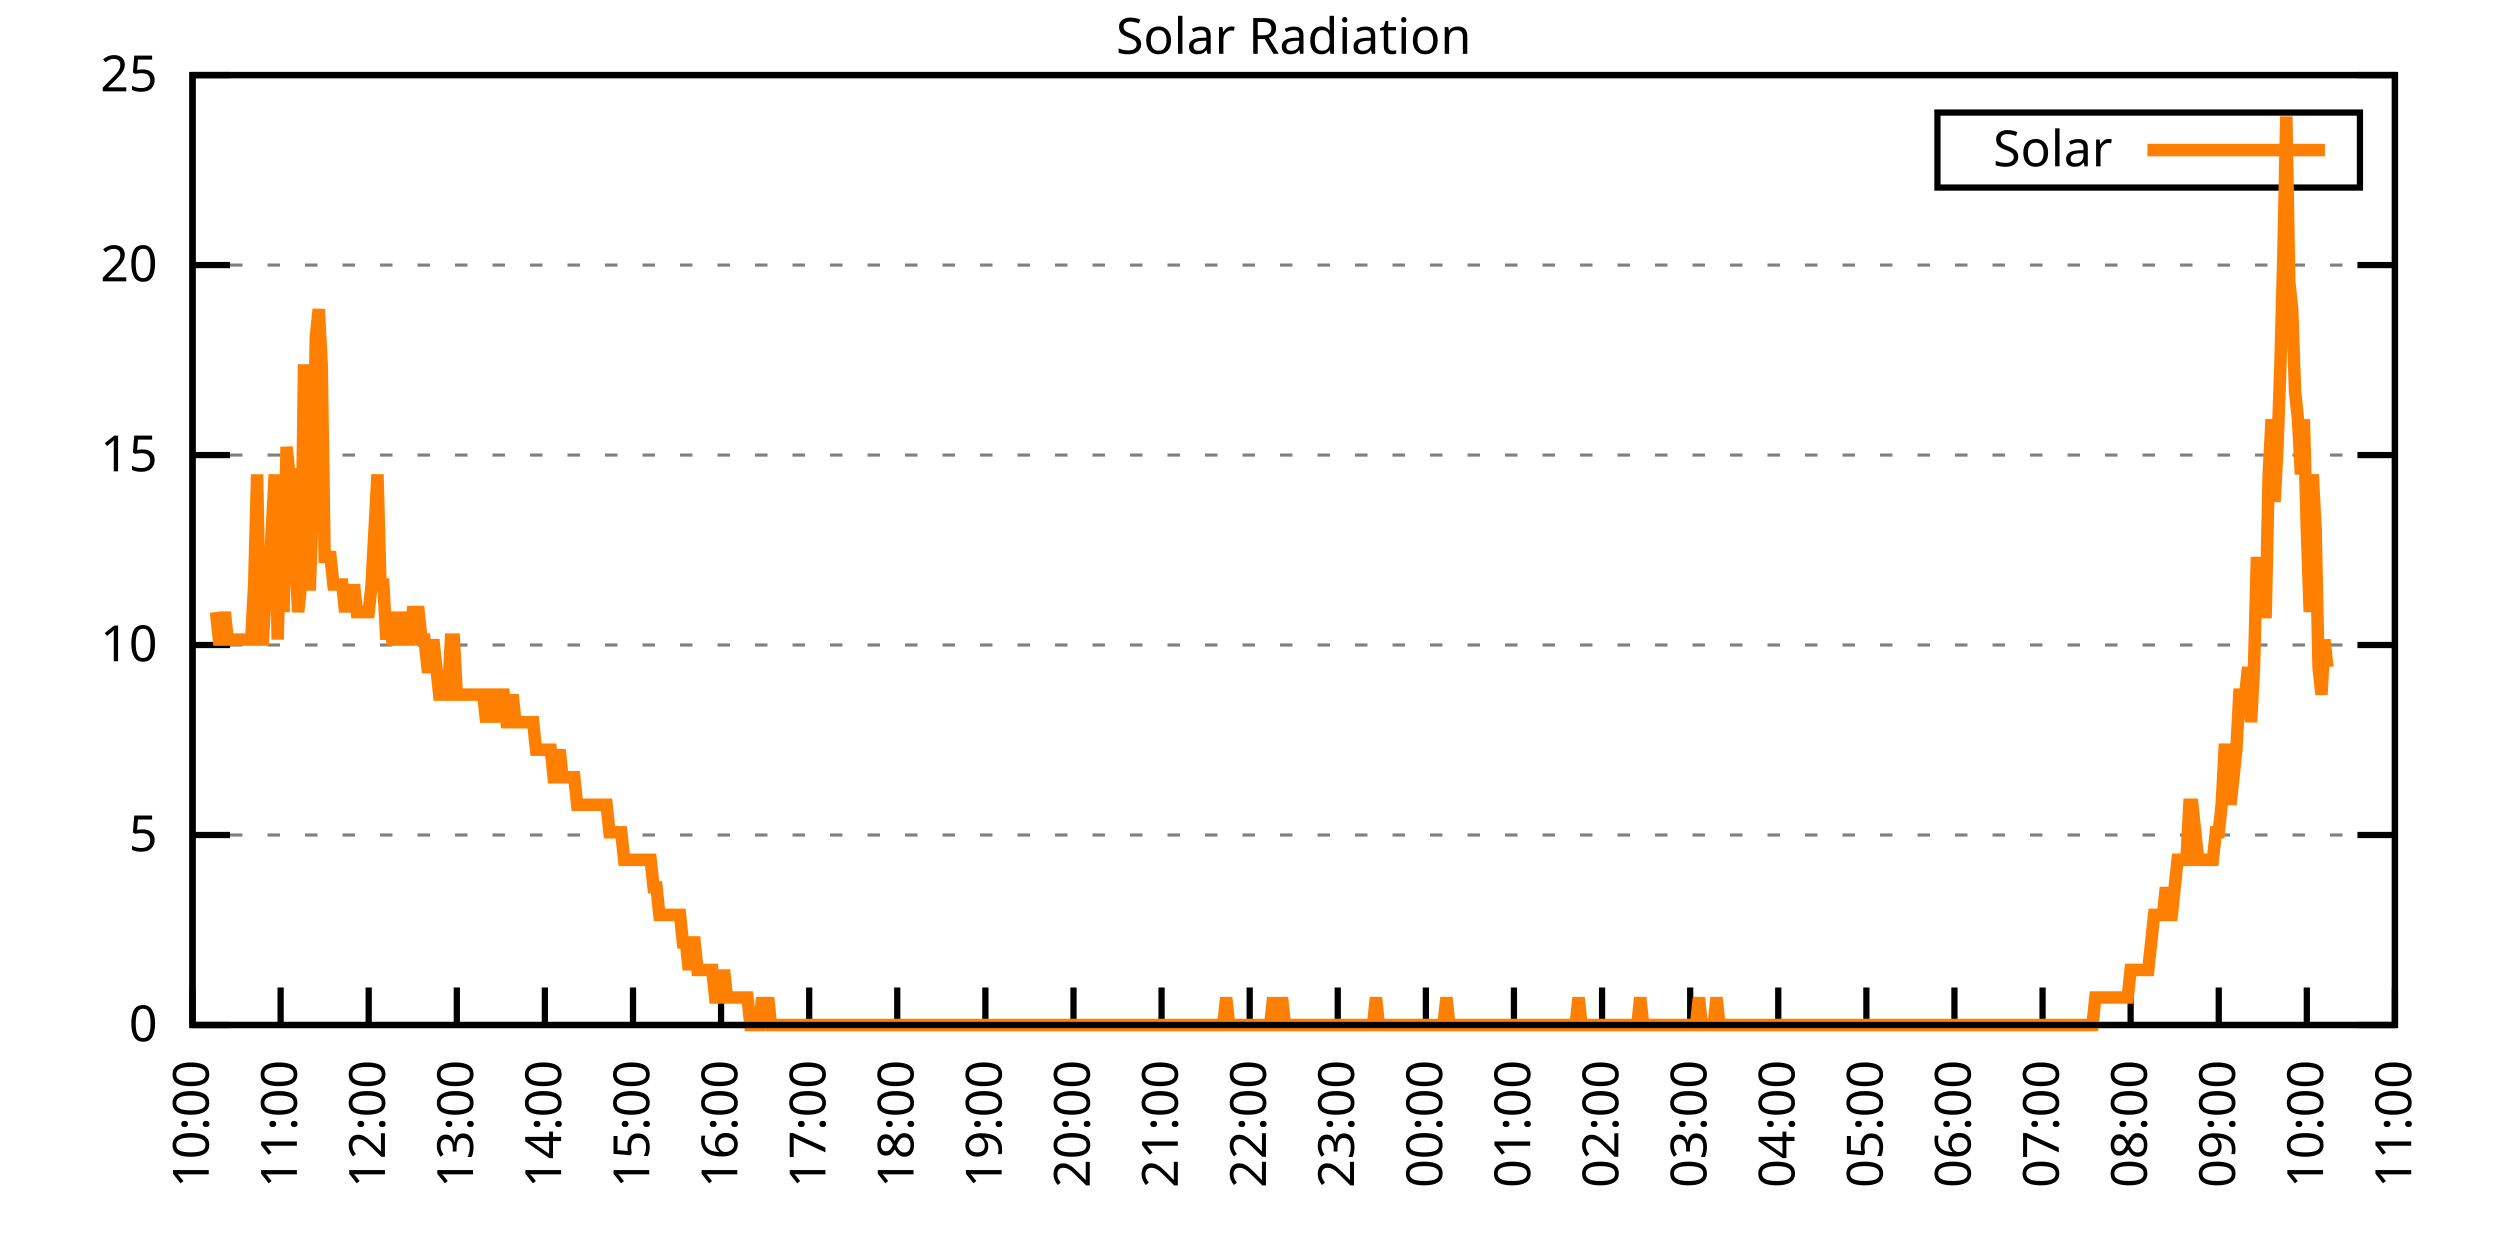
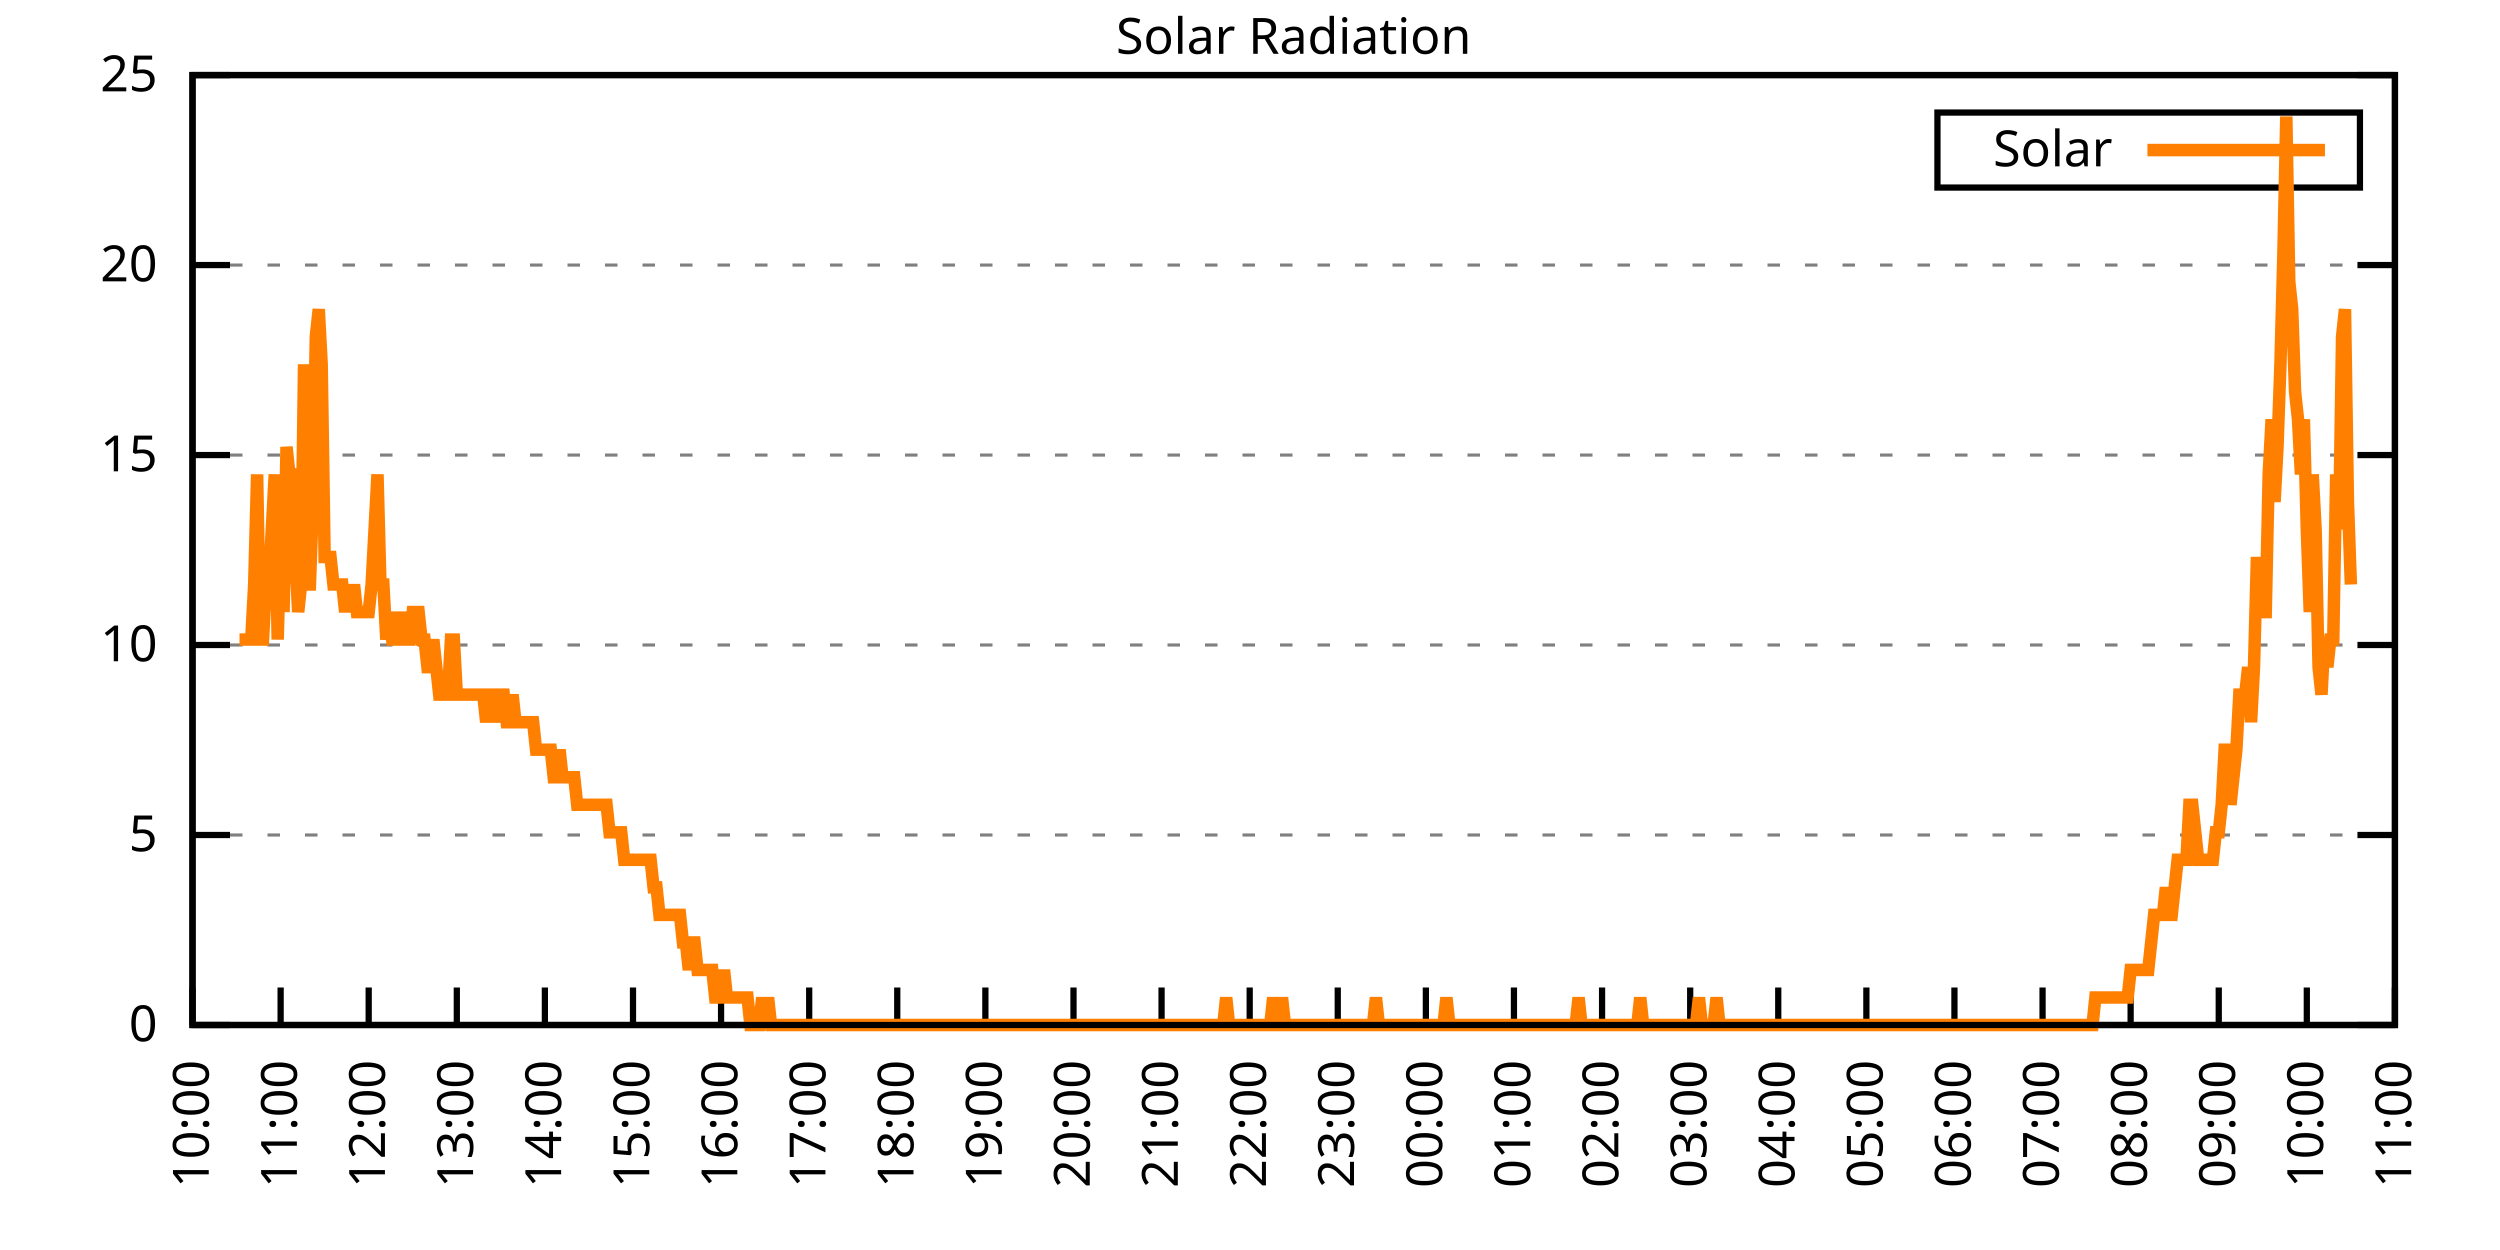
<svg xmlns="http://www.w3.org/2000/svg" xmlns:xlink="http://www.w3.org/1999/xlink" width="400" height="200" viewBox="0 0 400 200">
  <g id="gnuplot_canvas">
    <rect x="0" y="0" width="400" height="200" fill="none" />
    <defs>
      <circle id="gpDot" r="0.5" stroke-width="0.5" stroke="currentColor" />
      <path id="gpPt0" stroke-width="0.333" stroke="currentColor" d="M-1,0 h2 M0,-1 v2" />
      <path id="gpPt1" stroke-width="0.333" stroke="currentColor" d="M-1,-1 L1,1 M1,-1 L-1,1" />
      <path id="gpPt2" stroke-width="0.333" stroke="currentColor" d="M-1,0 L1,0 M0,-1 L0,1 M-1,-1 L1,1 M-1,1 L1,-1" />
      <rect id="gpPt3" stroke-width="0.333" stroke="currentColor" x="-1" y="-1" width="2" height="2" />
      <rect id="gpPt4" stroke-width="0.333" stroke="currentColor" fill="currentColor" x="-1" y="-1" width="2" height="2" />
      <circle id="gpPt5" stroke-width="0.333" stroke="currentColor" cx="0" cy="0" r="1" />
      <use xlink:href="#gpPt5" id="gpPt6" fill="currentColor" stroke="none" />
      <path id="gpPt7" stroke-width="0.333" stroke="currentColor" d="M0,-1.33 L-1.33,0.67 L1.33,0.67 z" />
      <use xlink:href="#gpPt7" id="gpPt8" fill="currentColor" stroke="none" />
      <use xlink:href="#gpPt7" id="gpPt9" stroke="currentColor" transform="rotate(180)" />
      <use xlink:href="#gpPt9" id="gpPt10" fill="currentColor" stroke="none" />
      <use xlink:href="#gpPt3" id="gpPt11" stroke="currentColor" transform="rotate(45)" />
      <use xlink:href="#gpPt11" id="gpPt12" fill="currentColor" stroke="none" />
      <path id="gpPt13" stroke-width="0.333" stroke="currentColor" d="M0,1.330 L1.265,0.411 L0.782,-1.067 L-0.782,-1.076 L-1.265,0.411 z" />
      <use xlink:href="#gpPt13" id="gpPt14" fill="currentColor" stroke="none" />
      <filter id="textbox" filterUnits="objectBoundingBox" x="0" y="0" height="1" width="1">
        <feFlood flood-color="white" flood-opacity="1" result="bgnd" />
        <feComposite in="SourceGraphic" in2="bgnd" operator="atop" />
      </filter>
      <filter id="greybox" filterUnits="objectBoundingBox" x="0" y="0" height="1" width="1">
        <feFlood flood-color="lightgrey" flood-opacity="1" result="grey" />
        <feComposite in="SourceGraphic" in2="grey" operator="atop" />
      </filter>
    </defs>
    <g fill="none" color="white" stroke="currentColor" stroke-width="1.00" stroke-linecap="butt" stroke-linejoin="miter">
</g>
    <g fill="none" color="black" stroke="currentColor" stroke-width="1.00" stroke-linecap="butt" stroke-linejoin="miter">
      <g stroke="none" shape-rendering="crispEdges">
        <polygon fill="rgb(255, 255, 255)" points="30.80,164.00 383.18,164.00 383.18,12.02 30.80,12.02 " />
      </g>
    </g>
    <g fill="none" color="black" stroke="currentColor" stroke-width="1.00" stroke-linecap="butt" stroke-linejoin="miter">
</g>
    <g fill="none" color="black" stroke="black" stroke-width="0.50" stroke-linecap="butt" stroke-linejoin="miter">
</g>
    <g fill="none" color="gray" stroke="currentColor" stroke-width="0.50" stroke-linecap="butt" stroke-linejoin="miter">
      <path stroke="gray" stroke-dasharray="2,4" class="gridline" d="M30.80,164.00 L383.19,164.00  " />
    </g>
    <g fill="none" color="gray" stroke="gray" stroke-width="1.00" stroke-linecap="butt" stroke-linejoin="miter">
</g>
    <g fill="none" color="black" stroke="currentColor" stroke-width="1.00" stroke-linecap="butt" stroke-linejoin="miter">
      <path stroke="black" d="M30.80,164.00 L36.80,164.00 M383.19,164.00 L377.19,164.00  " />
      <g transform="translate(25.20,166.60)" stroke="none" fill="black" font-family="Sans" font-size="8.00" text-anchor="end">
        <text>
          <tspan font-family="Sans"> 0</tspan>
        </text>
      </g>
    </g>
    <g fill="none" color="black" stroke="currentColor" stroke-width="1.00" stroke-linecap="butt" stroke-linejoin="miter">
</g>
    <g fill="none" color="black" stroke="black" stroke-width="0.50" stroke-linecap="butt" stroke-linejoin="miter">
</g>
    <g fill="none" color="gray" stroke="currentColor" stroke-width="0.50" stroke-linecap="butt" stroke-linejoin="miter">
      <path stroke="gray" stroke-dasharray="2,4" class="gridline" d="M30.80,133.60 L383.19,133.60  " />
    </g>
    <g fill="none" color="gray" stroke="gray" stroke-width="1.00" stroke-linecap="butt" stroke-linejoin="miter">
</g>
    <g fill="none" color="black" stroke="currentColor" stroke-width="1.00" stroke-linecap="butt" stroke-linejoin="miter">
      <path stroke="black" d="M30.80,133.60 L36.80,133.60 M383.19,133.60 L377.19,133.60  " />
      <g transform="translate(25.20,136.20)" stroke="none" fill="black" font-family="Sans" font-size="8.00" text-anchor="end">
        <text>
          <tspan font-family="Sans"> 5</tspan>
        </text>
      </g>
    </g>
    <g fill="none" color="black" stroke="currentColor" stroke-width="1.00" stroke-linecap="butt" stroke-linejoin="miter">
</g>
    <g fill="none" color="black" stroke="black" stroke-width="0.50" stroke-linecap="butt" stroke-linejoin="miter">
</g>
    <g fill="none" color="gray" stroke="currentColor" stroke-width="0.50" stroke-linecap="butt" stroke-linejoin="miter">
      <path stroke="gray" stroke-dasharray="2,4" class="gridline" d="M30.80,103.20 L383.19,103.20  " />
    </g>
    <g fill="none" color="gray" stroke="gray" stroke-width="1.00" stroke-linecap="butt" stroke-linejoin="miter">
</g>
    <g fill="none" color="black" stroke="currentColor" stroke-width="1.00" stroke-linecap="butt" stroke-linejoin="miter">
      <path stroke="black" d="M30.80,103.20 L36.80,103.20 M383.19,103.20 L377.19,103.20  " />
      <g transform="translate(25.20,105.80)" stroke="none" fill="black" font-family="Sans" font-size="8.00" text-anchor="end">
        <text>
          <tspan font-family="Sans"> 10</tspan>
        </text>
      </g>
    </g>
    <g fill="none" color="black" stroke="currentColor" stroke-width="1.00" stroke-linecap="butt" stroke-linejoin="miter">
</g>
    <g fill="none" color="black" stroke="black" stroke-width="0.50" stroke-linecap="butt" stroke-linejoin="miter">
</g>
    <g fill="none" color="gray" stroke="currentColor" stroke-width="0.50" stroke-linecap="butt" stroke-linejoin="miter">
      <path stroke="gray" stroke-dasharray="2,4" class="gridline" d="M30.80,72.81 L383.19,72.81  " />
    </g>
    <g fill="none" color="gray" stroke="gray" stroke-width="1.00" stroke-linecap="butt" stroke-linejoin="miter">
</g>
    <g fill="none" color="black" stroke="currentColor" stroke-width="1.00" stroke-linecap="butt" stroke-linejoin="miter">
      <path stroke="black" d="M30.80,72.81 L36.80,72.81 M383.19,72.81 L377.19,72.81  " />
      <g transform="translate(25.20,75.41)" stroke="none" fill="black" font-family="Sans" font-size="8.00" text-anchor="end">
        <text>
          <tspan font-family="Sans"> 15</tspan>
        </text>
      </g>
    </g>
    <g fill="none" color="black" stroke="currentColor" stroke-width="1.00" stroke-linecap="butt" stroke-linejoin="miter">
</g>
    <g fill="none" color="black" stroke="black" stroke-width="0.50" stroke-linecap="butt" stroke-linejoin="miter">
</g>
    <g fill="none" color="gray" stroke="currentColor" stroke-width="0.50" stroke-linecap="butt" stroke-linejoin="miter">
      <path stroke="gray" stroke-dasharray="2,4" class="gridline" d="M30.80,42.41 L383.19,42.41  " />
    </g>
    <g fill="none" color="gray" stroke="gray" stroke-width="1.00" stroke-linecap="butt" stroke-linejoin="miter">
</g>
    <g fill="none" color="black" stroke="currentColor" stroke-width="1.00" stroke-linecap="butt" stroke-linejoin="miter">
      <path stroke="black" d="M30.80,42.41 L36.80,42.41 M383.19,42.41 L377.19,42.41  " />
      <g transform="translate(25.20,45.01)" stroke="none" fill="black" font-family="Sans" font-size="8.00" text-anchor="end">
        <text>
          <tspan font-family="Sans"> 20</tspan>
        </text>
      </g>
    </g>
    <g fill="none" color="black" stroke="currentColor" stroke-width="1.00" stroke-linecap="butt" stroke-linejoin="miter">
</g>
    <g fill="none" color="black" stroke="black" stroke-width="0.50" stroke-linecap="butt" stroke-linejoin="miter">
</g>
    <g fill="none" color="gray" stroke="currentColor" stroke-width="0.50" stroke-linecap="butt" stroke-linejoin="miter">
      <path stroke="gray" stroke-dasharray="2,4" class="gridline" d="M30.80,12.01 L383.19,12.01  " />
    </g>
    <g fill="none" color="gray" stroke="gray" stroke-width="1.00" stroke-linecap="butt" stroke-linejoin="miter">
</g>
    <g fill="none" color="black" stroke="currentColor" stroke-width="1.00" stroke-linecap="butt" stroke-linejoin="miter">
      <path stroke="black" d="M30.80,12.01 L36.80,12.01 M383.19,12.01 L377.19,12.01  " />
      <g transform="translate(25.20,14.61)" stroke="none" fill="black" font-family="Sans" font-size="8.00" text-anchor="end">
        <text>
          <tspan font-family="Sans"> 25</tspan>
        </text>
      </g>
    </g>
    <g fill="none" color="black" stroke="currentColor" stroke-width="1.00" stroke-linecap="butt" stroke-linejoin="miter">
      <path stroke="black" d="M30.80,164.00 L30.80,158.00  " />
      <g transform="translate(33.40,169.60) rotate(270.00)" stroke="none" fill="black" font-family="Sans" font-size="8.00" text-anchor="end">
        <text>
          <tspan font-family="Sans">10:00</tspan>
        </text>
      </g>
    </g>
    <g fill="none" color="black" stroke="currentColor" stroke-width="1.00" stroke-linecap="butt" stroke-linejoin="miter">
      <path stroke="black" d="M44.90,164.00 L44.90,158.00  " />
      <g transform="translate(47.50,169.60) rotate(270.00)" stroke="none" fill="black" font-family="Sans" font-size="8.00" text-anchor="end">
        <text>
          <tspan font-family="Sans">11:00</tspan>
        </text>
      </g>
    </g>
    <g fill="none" color="black" stroke="currentColor" stroke-width="1.00" stroke-linecap="butt" stroke-linejoin="miter">
      <path stroke="black" d="M58.99,164.00 L58.99,158.00  " />
      <g transform="translate(61.59,169.60) rotate(270.00)" stroke="none" fill="black" font-family="Sans" font-size="8.00" text-anchor="end">
        <text>
          <tspan font-family="Sans">12:00</tspan>
        </text>
      </g>
    </g>
    <g fill="none" color="black" stroke="currentColor" stroke-width="1.00" stroke-linecap="butt" stroke-linejoin="miter">
      <path stroke="black" d="M73.09,164.00 L73.09,158.00  " />
      <g transform="translate(75.69,169.60) rotate(270.00)" stroke="none" fill="black" font-family="Sans" font-size="8.00" text-anchor="end">
        <text>
          <tspan font-family="Sans">13:00</tspan>
        </text>
      </g>
    </g>
    <g fill="none" color="black" stroke="currentColor" stroke-width="1.00" stroke-linecap="butt" stroke-linejoin="miter">
      <path stroke="black" d="M87.18,164.00 L87.18,158.00  " />
      <g transform="translate(89.78,169.60) rotate(270.00)" stroke="none" fill="black" font-family="Sans" font-size="8.00" text-anchor="end">
        <text>
          <tspan font-family="Sans">14:00</tspan>
        </text>
      </g>
    </g>
    <g fill="none" color="black" stroke="currentColor" stroke-width="1.00" stroke-linecap="butt" stroke-linejoin="miter">
      <path stroke="black" d="M101.28,164.00 L101.28,158.00  " />
      <g transform="translate(103.88,169.60) rotate(270.00)" stroke="none" fill="black" font-family="Sans" font-size="8.00" text-anchor="end">
        <text>
          <tspan font-family="Sans">15:00</tspan>
        </text>
      </g>
    </g>
    <g fill="none" color="black" stroke="currentColor" stroke-width="1.00" stroke-linecap="butt" stroke-linejoin="miter">
      <path stroke="black" d="M115.37,164.00 L115.37,158.00  " />
      <g transform="translate(117.97,169.60) rotate(270.00)" stroke="none" fill="black" font-family="Sans" font-size="8.00" text-anchor="end">
        <text>
          <tspan font-family="Sans">16:00</tspan>
        </text>
      </g>
    </g>
    <g fill="none" color="black" stroke="currentColor" stroke-width="1.00" stroke-linecap="butt" stroke-linejoin="miter">
      <path stroke="black" d="M129.47,164.00 L129.47,158.00  " />
      <g transform="translate(132.07,169.60) rotate(270.00)" stroke="none" fill="black" font-family="Sans" font-size="8.00" text-anchor="end">
        <text>
          <tspan font-family="Sans">17:00</tspan>
        </text>
      </g>
    </g>
    <g fill="none" color="black" stroke="currentColor" stroke-width="1.00" stroke-linecap="butt" stroke-linejoin="miter">
      <path stroke="black" d="M143.56,164.00 L143.56,158.00  " />
      <g transform="translate(146.16,169.60) rotate(270.00)" stroke="none" fill="black" font-family="Sans" font-size="8.00" text-anchor="end">
        <text>
          <tspan font-family="Sans">18:00</tspan>
        </text>
      </g>
    </g>
    <g fill="none" color="black" stroke="currentColor" stroke-width="1.00" stroke-linecap="butt" stroke-linejoin="miter">
      <path stroke="black" d="M157.66,164.00 L157.66,158.00  " />
      <g transform="translate(160.26,169.60) rotate(270.00)" stroke="none" fill="black" font-family="Sans" font-size="8.00" text-anchor="end">
        <text>
          <tspan font-family="Sans">19:00</tspan>
        </text>
      </g>
    </g>
    <g fill="none" color="black" stroke="currentColor" stroke-width="1.00" stroke-linecap="butt" stroke-linejoin="miter">
      <path stroke="black" d="M171.76,164.00 L171.76,158.00  " />
      <g transform="translate(174.36,169.60) rotate(270.00)" stroke="none" fill="black" font-family="Sans" font-size="8.00" text-anchor="end">
        <text>
          <tspan font-family="Sans">20:00</tspan>
        </text>
      </g>
    </g>
    <g fill="none" color="black" stroke="currentColor" stroke-width="1.00" stroke-linecap="butt" stroke-linejoin="miter">
      <path stroke="black" d="M185.85,164.00 L185.85,158.00  " />
      <g transform="translate(188.45,169.60) rotate(270.00)" stroke="none" fill="black" font-family="Sans" font-size="8.00" text-anchor="end">
        <text>
          <tspan font-family="Sans">21:00</tspan>
        </text>
      </g>
    </g>
    <g fill="none" color="black" stroke="currentColor" stroke-width="1.00" stroke-linecap="butt" stroke-linejoin="miter">
      <path stroke="black" d="M199.95,164.00 L199.95,158.00  " />
      <g transform="translate(202.55,169.60) rotate(270.00)" stroke="none" fill="black" font-family="Sans" font-size="8.00" text-anchor="end">
        <text>
          <tspan font-family="Sans">22:00</tspan>
        </text>
      </g>
    </g>
    <g fill="none" color="black" stroke="currentColor" stroke-width="1.00" stroke-linecap="butt" stroke-linejoin="miter">
      <path stroke="black" d="M214.04,164.00 L214.04,158.00  " />
      <g transform="translate(216.64,169.60) rotate(270.00)" stroke="none" fill="black" font-family="Sans" font-size="8.00" text-anchor="end">
        <text>
          <tspan font-family="Sans">23:00</tspan>
        </text>
      </g>
    </g>
    <g fill="none" color="black" stroke="currentColor" stroke-width="1.00" stroke-linecap="butt" stroke-linejoin="miter">
      <path stroke="black" d="M228.14,164.00 L228.14,158.00  " />
      <g transform="translate(230.74,169.60) rotate(270.00)" stroke="none" fill="black" font-family="Sans" font-size="8.00" text-anchor="end">
        <text>
          <tspan font-family="Sans">00:00</tspan>
        </text>
      </g>
    </g>
    <g fill="none" color="black" stroke="currentColor" stroke-width="1.00" stroke-linecap="butt" stroke-linejoin="miter">
      <path stroke="black" d="M242.23,164.00 L242.23,158.00  " />
      <g transform="translate(244.83,169.60) rotate(270.00)" stroke="none" fill="black" font-family="Sans" font-size="8.00" text-anchor="end">
        <text>
          <tspan font-family="Sans">01:00</tspan>
        </text>
      </g>
    </g>
    <g fill="none" color="black" stroke="currentColor" stroke-width="1.00" stroke-linecap="butt" stroke-linejoin="miter">
      <path stroke="black" d="M256.33,164.00 L256.33,158.00  " />
      <g transform="translate(258.93,169.60) rotate(270.00)" stroke="none" fill="black" font-family="Sans" font-size="8.00" text-anchor="end">
        <text>
          <tspan font-family="Sans">02:00</tspan>
        </text>
      </g>
    </g>
    <g fill="none" color="black" stroke="currentColor" stroke-width="1.00" stroke-linecap="butt" stroke-linejoin="miter">
      <path stroke="black" d="M270.43,164.00 L270.43,158.00  " />
      <g transform="translate(273.03,169.60) rotate(270.00)" stroke="none" fill="black" font-family="Sans" font-size="8.00" text-anchor="end">
        <text>
          <tspan font-family="Sans">03:00</tspan>
        </text>
      </g>
    </g>
    <g fill="none" color="black" stroke="currentColor" stroke-width="1.00" stroke-linecap="butt" stroke-linejoin="miter">
      <path stroke="black" d="M284.52,164.00 L284.52,158.00  " />
      <g transform="translate(287.12,169.60) rotate(270.00)" stroke="none" fill="black" font-family="Sans" font-size="8.00" text-anchor="end">
        <text>
          <tspan font-family="Sans">04:00</tspan>
        </text>
      </g>
    </g>
    <g fill="none" color="black" stroke="currentColor" stroke-width="1.00" stroke-linecap="butt" stroke-linejoin="miter">
      <path stroke="black" d="M298.62,164.00 L298.62,158.00  " />
      <g transform="translate(301.22,169.60) rotate(270.00)" stroke="none" fill="black" font-family="Sans" font-size="8.00" text-anchor="end">
        <text>
          <tspan font-family="Sans">05:00</tspan>
        </text>
      </g>
    </g>
    <g fill="none" color="black" stroke="currentColor" stroke-width="1.00" stroke-linecap="butt" stroke-linejoin="miter">
      <path stroke="black" d="M312.71,164.00 L312.71,158.00  " />
      <g transform="translate(315.31,169.60) rotate(270.00)" stroke="none" fill="black" font-family="Sans" font-size="8.00" text-anchor="end">
        <text>
          <tspan font-family="Sans">06:00</tspan>
        </text>
      </g>
    </g>
    <g fill="none" color="black" stroke="currentColor" stroke-width="1.00" stroke-linecap="butt" stroke-linejoin="miter">
      <path stroke="black" d="M326.81,164.00 L326.81,158.00  " />
      <g transform="translate(329.41,169.60) rotate(270.00)" stroke="none" fill="black" font-family="Sans" font-size="8.00" text-anchor="end">
        <text>
          <tspan font-family="Sans">07:00</tspan>
        </text>
      </g>
    </g>
    <g fill="none" color="black" stroke="currentColor" stroke-width="1.00" stroke-linecap="butt" stroke-linejoin="miter">
      <path stroke="black" d="M340.90,164.00 L340.90,158.00  " />
      <g transform="translate(343.50,169.60) rotate(270.00)" stroke="none" fill="black" font-family="Sans" font-size="8.00" text-anchor="end">
        <text>
          <tspan font-family="Sans">08:00</tspan>
        </text>
      </g>
    </g>
    <g fill="none" color="black" stroke="currentColor" stroke-width="1.00" stroke-linecap="butt" stroke-linejoin="miter">
      <path stroke="black" d="M355.00,164.00 L355.00,158.00  " />
      <g transform="translate(357.60,169.60) rotate(270.00)" stroke="none" fill="black" font-family="Sans" font-size="8.00" text-anchor="end">
        <text>
          <tspan font-family="Sans">09:00</tspan>
        </text>
      </g>
    </g>
    <g fill="none" color="black" stroke="currentColor" stroke-width="1.00" stroke-linecap="butt" stroke-linejoin="miter">
      <path stroke="black" d="M369.09,164.00 L369.09,158.00  " />
      <g transform="translate(371.69,169.60) rotate(270.00)" stroke="none" fill="black" font-family="Sans" font-size="8.00" text-anchor="end">
        <text>
          <tspan font-family="Sans">10:00</tspan>
        </text>
      </g>
    </g>
    <g fill="none" color="black" stroke="currentColor" stroke-width="1.00" stroke-linecap="butt" stroke-linejoin="miter">
      <path stroke="black" d="M383.19,164.00 L383.19,158.00  " />
      <g transform="translate(385.79,169.60) rotate(270.00)" stroke="none" fill="black" font-family="Sans" font-size="8.00" text-anchor="end">
        <text>
          <tspan font-family="Sans">11:00</tspan>
        </text>
      </g>
    </g>
    <g fill="none" color="black" stroke="currentColor" stroke-width="1.00" stroke-linecap="butt" stroke-linejoin="miter">
</g>
    <g fill="none" color="black" stroke="currentColor" stroke-width="1.00" stroke-linecap="butt" stroke-linejoin="miter">
      <path stroke="black" d="M30.80,12.01 L30.80,164.00 L383.19,164.00 L383.19,12.01 L30.80,12.01 Z  " />
    </g>
    <g fill="none" color="black" stroke="currentColor" stroke-width="1.00" stroke-linecap="butt" stroke-linejoin="miter">
</g>
    <g fill="none" color="black" stroke="currentColor" stroke-width="1.00" stroke-linecap="butt" stroke-linejoin="miter">
      <path stroke="black" d="M309.99,30.01 L309.99,18.01 L377.59,18.01 L377.59,30.01 L309.99,30.01 Z  " />
    </g>
    <g id="Solar_Radiation_plot_1">
      <g fill="none" color="white" stroke="black" stroke-width="2.00" stroke-linecap="butt" stroke-linejoin="miter">
</g>
      <g fill="none" color="black" stroke="currentColor" stroke-width="2.00" stroke-linecap="butt" stroke-linejoin="miter">
        <g transform="translate(337.99,26.61)" stroke="none" fill="black" font-family="Sans" font-size="8.00" text-anchor="end">
          <text>
            <tspan font-family="Sans">Solar</tspan>
          </text>
        </g>
      </g>
      <g fill="none" color="black" stroke="currentColor" stroke-width="2.00" stroke-linecap="butt" stroke-linejoin="miter">
-         <path stroke="rgb(255, 127,   0)" d="M343.59,24.01 L371.99,24.01 M34.56,97.93 L35.03,102.33 L35.50,102.33 L35.97,97.93 L36.44,102.33 L36.91,102.33   L37.38,102.33 L37.85,102.33 L38.32,102.33 L38.79,102.33 L39.26,102.33 L39.73,102.33 L40.20,102.33 L40.67,93.52   L41.14,75.90 L41.61,102.33 L42.08,102.33 L42.55,93.52 L43.02,93.52 L43.49,84.71 L43.96,75.90 L44.43,102.33   L44.90,84.71 L45.37,97.93 L45.84,71.50 L46.31,75.90 L46.78,75.90 L47.24,89.12 L47.71,97.93 L48.18,93.52   L48.65,58.28 L49.12,93.52 L49.59,93.52 L50.06,80.31 L50.53,53.88 L51.00,49.47 L51.47,58.28 L51.94,89.12   L52.41,89.12 L52.88,89.12 L53.35,93.52 L53.82,93.52 L54.29,93.52 L54.76,93.52 L55.23,97.93 L55.70,93.52   L56.17,97.93 L56.64,93.52 L57.11,97.93 L57.58,97.93 L58.05,97.93 L58.52,97.93 L58.99,97.93 L59.46,93.52   L59.93,84.71 L60.40,75.90 L60.87,93.52 L61.34,93.52 L61.81,102.33 L62.28,97.93 L62.75,102.33 L63.22,102.33   L63.69,102.33 L64.16,97.93 L64.63,102.33 L65.10,102.33 L65.57,102.33 L66.04,97.93 L66.51,97.93 L66.98,97.93   L67.45,102.33 L67.92,102.33 L68.39,106.74 L68.86,106.74 L69.33,102.33 L69.80,106.74 L70.27,111.14 L70.74,111.14   L71.21,111.14 L71.68,111.14 L72.15,102.33 L72.62,102.33 L73.09,111.14 L73.56,111.14 L74.03,111.14 L74.50,111.14   L74.97,111.14 L75.44,111.14 L75.91,111.14 L76.38,111.14 L76.85,111.14 L77.32,111.14 L77.79,115.55 L78.26,111.14   L78.73,111.14 L79.19,115.55 L79.66,111.14 L80.13,111.14 L80.60,111.14 L81.07,115.55 L81.54,115.55 L82.01,111.14   L82.48,115.55 L82.95,115.55 L83.42,115.55 L83.89,115.55 L84.36,115.55 L84.83,115.55 L85.30,115.55 L85.77,119.95   L86.24,119.95 L86.71,119.95 L87.18,119.95 L87.65,119.95 L88.12,119.95 L88.59,124.36 L89.06,124.36 L89.53,119.95   L90.00,124.36 L90.47,124.36 L90.94,124.36 L91.41,124.36 L91.88,124.36 L92.35,128.76 L92.82,128.76 L93.29,128.76   L93.76,128.76 L94.23,128.76 L94.70,128.76 L95.17,128.76 L95.64,128.76 L96.11,128.76 L96.58,128.76 L97.05,128.76   L97.52,133.17 L97.99,133.17 L98.46,133.17 L98.93,133.17 L99.40,133.17 L99.87,137.57 L100.34,137.57 L100.81,137.57   L101.28,137.57 L101.75,137.57 L102.22,137.57 L102.69,137.57 L103.16,137.57 L103.63,137.57 L104.10,137.57 L104.57,141.98   L105.04,141.98 L105.51,146.38 L105.98,146.38 L106.45,146.38 L106.92,146.38 L107.39,146.38 L107.86,146.38 L108.33,146.38   L108.80,146.38 L109.27,150.79 L109.74,150.79 L110.21,155.19 L110.68,150.79 L111.14,150.79 L111.61,155.19 L112.08,155.19   L112.55,155.19 L113.02,155.19 L113.49,155.19 L113.96,155.19 L114.43,159.60 L114.90,159.60 L115.37,159.60 L115.84,155.19   L116.31,159.60 L116.78,159.60 L117.25,159.60 L117.72,159.60 L118.19,159.60 L118.66,159.60 L119.13,159.60 L119.60,159.60   L120.07,164.00 L120.54,164.00 L121.01,164.00 L121.48,164.00 L121.95,159.60 L122.42,164.00 L122.89,159.60 L123.36,164.00   L123.83,164.00 L124.30,164.00 L124.77,164.00 L125.24,164.00 L125.71,164.00 L126.18,164.00 L126.65,164.00 L127.12,164.00   L127.59,164.00 L128.06,164.00 L128.53,164.00 L129.00,164.00 L129.47,164.00 L129.94,164.00 L130.41,164.00 L130.88,164.00   L131.35,164.00 L131.82,164.00 L132.29,164.00 L132.76,164.00 L133.23,164.00 L133.70,164.00 L134.17,164.00 L134.64,164.00   L135.11,164.00 L135.58,164.00 L136.05,164.00 L136.52,164.00 L136.99,164.00 L137.46,164.00 L137.93,164.00 L138.40,164.00   L138.87,164.00 L139.34,164.00 L139.81,164.00 L140.28,164.00 L140.75,164.00 L141.22,164.00 L141.69,164.00 L142.16,164.00   L142.63,164.00 L143.09,164.00 L143.56,164.00 L144.03,164.00 L144.50,164.00 L144.97,164.00 L145.44,164.00 L145.91,164.00   L146.38,164.00 L146.85,164.00 L147.32,164.00 L147.79,164.00 L148.26,164.00 L148.73,164.00 L149.20,164.00 L149.67,164.00   L150.14,164.00 L150.61,164.00 L151.08,164.00 L151.55,164.00 L152.02,164.00 L152.49,164.00 L152.96,164.00 L153.43,164.00   L153.90,164.00 L154.37,164.00 L154.84,164.00 L155.31,164.00 L155.78,164.00 L156.25,164.00 L156.72,164.00 L157.19,164.00   L157.66,164.00 L158.13,164.00 L158.60,164.00 L159.07,164.00 L159.54,164.00 L160.01,164.00 L160.48,164.00 L160.95,164.00   L161.42,164.00 L161.89,164.00 L162.36,164.00 L162.83,164.00 L163.30,164.00 L163.77,164.00 L164.24,164.00 L164.71,164.00   L165.18,164.00 L165.65,164.00 L166.12,164.00 L166.59,164.00 L167.06,164.00 L167.53,164.00 L168.00,164.00 L168.47,164.00   L168.94,164.00 L169.41,164.00 L169.88,164.00 L170.35,164.00 L170.82,164.00 L171.29,164.00 L171.76,164.00 L172.23,164.00   L172.70,164.00 L173.17,164.00 L173.64,164.00 L174.11,164.00 L174.58,164.00 L175.04,164.00 L175.51,164.00 L175.98,164.00   L176.45,164.00 L176.92,164.00 L177.39,164.00 L177.86,164.00 L178.33,164.00 L178.80,164.00 L179.27,164.00 L179.74,164.00   L180.21,164.00 L180.68,164.00 L181.15,164.00 L181.62,164.00 L182.09,164.00 L182.56,164.00 L183.03,164.00 L183.50,164.00   L183.97,164.00 L184.44,164.00 L184.91,164.00 L185.38,164.00 L185.85,164.00 L186.32,164.00 L186.79,164.00 L187.26,164.00   L187.73,164.00 L188.20,164.00 L188.67,164.00 L189.14,164.00 L189.61,164.00 L190.08,164.00 L190.55,164.00 L191.02,164.00   L191.49,164.00 L191.96,164.00 L192.43,164.00 L192.90,164.00 L193.37,164.00 L193.84,164.00 L194.31,164.00 L194.78,164.00   L195.25,164.00 L195.72,164.00 L196.19,159.60 L196.66,164.00 L197.13,164.00 L197.60,164.00 L198.07,164.00 L198.54,164.00   L199.01,164.00 L199.48,164.00 L199.95,164.00 L200.42,164.00 L200.89,164.00 L201.36,164.00 L201.83,164.00 L202.30,164.00   L202.77,164.00 L203.24,164.00 L203.71,159.60 L204.18,164.00 L204.65,164.00 L205.12,159.60 L205.59,164.00 L206.06,164.00   L206.53,164.00 L207.00,164.00 L207.46,164.00 L207.93,164.00 L208.40,164.00 L208.87,164.00 L209.34,164.00 L209.81,164.00   L210.28,164.00 L210.75,164.00 L211.22,164.00 L211.69,164.00 L212.16,164.00 L212.63,164.00 L213.10,164.00 L213.57,164.00   L214.04,164.00 L214.51,164.00 L214.98,164.00 L215.45,164.00 L215.92,164.00 L216.39,164.00 L216.86,164.00 L217.33,164.00   L217.80,164.00 L218.27,164.00 L218.74,164.00 L219.21,164.00 L219.68,164.00 L220.15,159.60 L220.62,164.00 L221.09,164.00   L221.56,164.00 L222.03,164.00 L222.50,164.00 L222.97,164.00 L223.44,164.00 L223.91,164.00 L224.38,164.00 L224.85,164.00   L225.32,164.00 L225.79,164.00 L226.26,164.00 L226.73,164.00 L227.20,164.00 L227.67,164.00 L228.14,164.00 L228.61,164.00   L229.08,164.00 L229.55,164.00 L230.02,164.00 L230.49,164.00 L230.96,164.00 L231.43,159.60 L231.90,164.00 L232.37,164.00   L232.84,164.00 L233.31,164.00 L233.78,164.00 L234.25,164.00 L234.72,164.00 L235.19,164.00 L235.66,164.00 L236.13,164.00   L236.60,164.00 L237.07,164.00 L237.54,164.00 L238.01,164.00 L238.48,164.00 L238.95,164.00 L239.41,164.00 L239.88,164.00   L240.35,164.00 L240.82,164.00 L241.29,164.00 L241.76,164.00 L242.23,164.00 L242.70,164.00 L243.17,164.00 L243.64,164.00   L244.11,164.00 L244.58,164.00 L245.05,164.00 L245.52,164.00 L245.99,164.00 L246.46,164.00 L246.93,164.00 L247.40,164.00   L247.87,164.00 L248.34,164.00 L248.81,164.00 L249.28,164.00 L249.75,164.00 L250.22,164.00 L250.69,164.00 L251.16,164.00   L251.63,164.00 L252.10,164.00 L252.57,159.60 L253.04,164.00 L253.51,164.00 L253.98,164.00 L254.45,164.00 L254.92,164.00   L255.39,164.00 L255.86,164.00 L256.33,164.00 L256.80,164.00 L257.27,164.00 L257.74,164.00 L258.21,164.00 L258.68,164.00   L259.15,164.00 L259.62,164.00 L260.09,164.00 L260.56,164.00 L261.03,164.00 L261.50,164.00 L261.97,164.00 L262.44,159.60   L262.91,164.00 L263.38,164.00 L263.85,164.00 L264.32,164.00 L264.79,164.00 L265.26,164.00 L265.73,164.00 L266.20,164.00   L266.67,164.00 L267.14,164.00 L267.61,164.00 L268.08,164.00 L268.55,164.00 L269.02,164.00 L269.49,164.00 L269.96,164.00   L270.43,164.00 L270.90,164.00 L271.36,164.00 L271.83,159.60 L272.30,164.00 L272.77,164.00 L273.24,164.00 L273.71,164.00   L274.18,164.00 L274.65,159.60 L275.12,164.00 L275.59,164.00 L276.06,164.00 L276.53,164.00 L277.00,164.00 L277.47,164.00   L277.94,164.00 L278.41,164.00 L278.88,164.00 L279.35,164.00 L279.82,164.00 L280.29,164.00 L280.76,164.00 L281.23,164.00   L281.70,164.00 L282.17,164.00 L282.64,164.00 L283.11,164.00 L283.58,164.00 L284.05,164.00 L284.52,164.00 L284.99,164.00   L285.46,164.00 L285.93,164.00 L286.40,164.00 L286.87,164.00 L287.34,164.00 L287.81,164.00 L288.28,164.00 L288.75,164.00   L289.22,164.00 L289.69,164.00 L290.16,164.00 L290.63,164.00 L291.10,164.00 L291.57,164.00 L292.04,164.00 L292.51,164.00   L292.98,164.00 L293.45,164.00 L293.92,164.00 L294.39,164.00 L294.86,164.00 L295.33,164.00 L295.80,164.00 L296.27,164.00   L296.74,164.00 L297.21,164.00 L297.68,164.00 L298.15,164.00 L298.62,164.00 L299.09,164.00 L299.56,164.00 L300.03,164.00   L300.50,164.00 L300.97,164.00 L301.44,164.00 L301.91,164.00 L302.38,164.00 L302.85,164.00 L303.31,164.00 L303.78,164.00   L304.25,164.00 L304.72,164.00 L305.19,164.00 L305.66,164.00 L306.13,164.00 L306.60,164.00 L307.07,164.00 L307.54,164.00   L308.01,164.00 L308.48,164.00 L308.95,164.00 L309.42,164.00 L309.89,164.00 L310.36,164.00 L310.83,164.00 L311.30,164.00   L311.77,164.00 L312.24,164.00 L312.71,164.00 L313.18,164.00 L313.65,164.00 L314.12,164.00 L314.59,164.00 L315.06,164.00   L315.53,164.00 L316.00,164.00 L316.47,164.00 L316.94,164.00 L317.41,164.00 L317.88,164.00 L318.35,164.00 L318.82,164.00   L319.29,164.00 L319.76,164.00 L320.23,164.00 L320.70,164.00 L321.17,164.00 L321.64,164.00 L322.11,164.00 L322.58,164.00   L323.05,164.00 L323.52,164.00 L323.99,164.00 L324.46,164.00 L324.93,164.00 L325.40,164.00 L325.87,164.00 L326.34,164.00   L326.81,164.00 L327.28,164.00 L327.75,164.00 L328.22,164.00 L328.69,164.00 L329.16,164.00 L329.63,164.00 L330.10,164.00   L330.57,164.00 L331.04,164.00 L331.51,164.00 L331.98,164.00 L332.45,164.00 L332.92,164.00 L333.39,164.00 L333.86,164.00   L334.33,164.00 L334.80,164.00 L335.26,159.60 L335.73,159.60 L336.20,159.60 L336.67,159.60 L337.14,159.60 L337.61,159.60   L338.08,159.60 L338.55,159.60 L339.02,159.60 L339.49,159.60 L339.96,159.60 L340.43,159.60 L340.90,155.19 L341.37,155.19   L341.84,155.19 L342.31,155.19 L342.78,155.19 L343.25,155.19 L343.72,155.19 L344.19,150.79 L344.66,146.38 L345.13,146.38   L345.60,146.38 L346.07,146.38 L346.54,141.98 L347.01,146.38 L347.48,146.38 L347.95,141.98 L348.42,137.57 L348.89,137.57   L349.36,137.57 L349.83,137.57 L350.30,128.76 L350.77,128.76 L351.24,133.17 L351.71,137.57 L352.18,137.57 L352.65,137.57   L353.12,137.57 L353.59,137.57 L354.06,137.57 L354.53,133.17 L355.00,133.17 L355.47,128.76 L355.94,119.95 L356.41,119.95   L356.88,128.76 L357.35,124.36 L357.82,119.95 L358.29,111.14 L358.76,111.14 L359.23,111.14 L359.70,106.74 L360.17,115.55   L360.64,106.74 L361.11,89.12 L361.58,97.93 L362.05,97.93 L362.52,97.93 L362.99,75.90 L363.46,67.09 L363.93,80.31   L364.40,71.50 L364.87,58.28 L365.34,40.66 L365.81,18.64 L366.28,45.07 L366.75,49.47 L367.21,62.69 L367.68,67.09   L368.15,75.90 L368.62,67.09 L369.09,84.71 L369.56,97.93 L370.03,75.90 L370.50,84.71 L370.97,106.74 L371.44,111.14   L371.91,102.33 L372.38,106.74  " />
+         <path stroke="rgb(255, 127,   0)" d="M343.59,24.01 L371.99,24.01 M38.32,102.33 L38.79,102.33 L39.26,102.33 L39.73,102.33 L40.20,102.33 L40.67,93.52   L41.14,75.90 L41.61,102.33 L42.08,102.33 L42.55,93.52 L43.02,93.52 L43.49,84.71 L43.96,75.90 L44.43,102.33   L44.90,84.71 L45.37,97.93 L45.84,71.50 L46.31,75.90 L46.78,75.90 L47.24,89.12 L47.71,97.93 L48.18,93.52   L48.65,58.28 L49.12,93.52 L49.59,93.52 L50.06,80.31 L50.53,53.88 L51.00,49.47 L51.47,58.28 L51.94,89.12   L52.41,89.12 L52.88,89.12 L53.35,93.52 L53.82,93.52 L54.29,93.52 L54.76,93.52 L55.23,97.93 L55.70,93.52   L56.17,97.93 L56.64,93.52 L57.11,97.93 L57.58,97.93 L58.05,97.93 L58.52,97.93 L58.99,97.93 L59.46,93.52   L59.93,84.71 L60.40,75.90 L60.87,93.52 L61.34,93.52 L61.81,102.33 L62.28,97.93 L62.75,102.33 L63.22,102.33   L63.69,102.33 L64.16,97.93 L64.63,102.33 L65.10,102.33 L65.57,102.33 L66.04,97.93 L66.51,97.93 L66.98,97.93   L67.45,102.33 L67.92,102.33 L68.39,106.74 L68.86,106.74 L69.33,102.33 L69.80,106.74 L70.27,111.14 L70.74,111.14   L71.21,111.14 L71.68,111.14 L72.15,102.33 L72.62,102.33 L73.09,111.14 L73.56,111.14 L74.03,111.14 L74.50,111.14   L74.97,111.14 L75.44,111.14 L75.91,111.14 L76.38,111.14 L76.85,111.14 L77.32,111.14 L77.79,115.55 L78.26,111.14   L78.73,111.14 L79.19,115.55 L79.66,111.14 L80.13,111.14 L80.60,111.14 L81.07,115.55 L81.54,115.55 L82.01,111.14   L82.48,115.55 L82.95,115.55 L83.42,115.55 L83.89,115.55 L84.36,115.55 L84.83,115.55 L85.30,115.55 L85.77,119.95   L86.24,119.95 L86.71,119.95 L87.18,119.95 L87.65,119.95 L88.12,119.95 L88.59,124.36 L89.06,124.36 L89.53,119.95   L90.00,124.36 L90.47,124.36 L90.94,124.36 L91.41,124.36 L91.88,124.36 L92.35,128.76 L92.82,128.76 L93.29,128.76   L93.76,128.76 L94.23,128.76 L94.70,128.76 L95.17,128.76 L95.64,128.76 L96.11,128.76 L96.58,128.76 L97.05,128.76   L97.52,133.17 L97.99,133.17 L98.46,133.17 L98.93,133.17 L99.40,133.17 L99.87,137.57 L100.34,137.57 L100.81,137.57   L101.28,137.57 L101.75,137.57 L102.22,137.57 L102.69,137.57 L103.16,137.57 L103.63,137.57 L104.10,137.57 L104.57,141.98   L105.04,141.98 L105.51,146.38 L105.98,146.38 L106.45,146.38 L106.92,146.38 L107.39,146.38 L107.86,146.38 L108.33,146.38   L108.80,146.38 L109.27,150.79 L109.74,150.79 L110.21,155.19 L110.68,150.79 L111.14,150.79 L111.61,155.19 L112.08,155.19   L112.55,155.19 L113.02,155.19 L113.49,155.19 L113.96,155.19 L114.43,159.60 L114.90,159.60 L115.37,159.60 L115.84,155.19   L116.31,159.60 L116.78,159.60 L117.25,159.60 L117.72,159.60 L118.19,159.60 L118.66,159.60 L119.13,159.60 L119.60,159.60   L120.07,164.00 L120.54,164.00 L121.01,164.00 L121.48,164.00 L121.95,159.60 L122.42,164.00 L122.89,159.60 L123.36,164.00   L123.83,164.00 L124.30,164.00 L124.77,164.00 L125.24,164.00 L125.71,164.00 L126.18,164.00 L126.65,164.00 L127.12,164.00   L127.59,164.00 L128.06,164.00 L128.53,164.00 L129.00,164.00 L129.47,164.00 L129.94,164.00 L130.41,164.00 L130.88,164.00   L131.35,164.00 L131.82,164.00 L132.29,164.00 L132.76,164.00 L133.23,164.00 L133.70,164.00 L134.17,164.00 L134.64,164.00   L135.11,164.00 L135.58,164.00 L136.05,164.00 L136.52,164.00 L136.99,164.00 L137.46,164.00 L137.93,164.00 L138.40,164.00   L138.87,164.00 L139.34,164.00 L139.81,164.00 L140.28,164.00 L140.75,164.00 L141.22,164.00 L141.69,164.00 L142.16,164.00   L142.63,164.00 L143.09,164.00 L143.56,164.00 L144.03,164.00 L144.50,164.00 L144.97,164.00 L145.44,164.00 L145.91,164.00   L146.38,164.00 L146.85,164.00 L147.32,164.00 L147.79,164.00 L148.26,164.00 L148.73,164.00 L149.20,164.00 L149.67,164.00   L150.14,164.00 L150.61,164.00 L151.08,164.00 L151.55,164.00 L152.02,164.00 L152.49,164.00 L152.96,164.00 L153.43,164.00   L153.90,164.00 L154.37,164.00 L154.84,164.00 L155.31,164.00 L155.78,164.00 L156.25,164.00 L156.72,164.00 L157.19,164.00   L157.66,164.00 L158.13,164.00 L158.60,164.00 L159.07,164.00 L159.54,164.00 L160.01,164.00 L160.48,164.00 L160.95,164.00   L161.42,164.00 L161.89,164.00 L162.36,164.00 L162.83,164.00 L163.30,164.00 L163.77,164.00 L164.24,164.00 L164.71,164.00   L165.18,164.00 L165.65,164.00 L166.12,164.00 L166.59,164.00 L167.06,164.00 L167.53,164.00 L168.00,164.00 L168.47,164.00   L168.94,164.00 L169.41,164.00 L169.88,164.00 L170.35,164.00 L170.82,164.00 L171.29,164.00 L171.76,164.00 L172.23,164.00   L172.70,164.00 L173.17,164.00 L173.64,164.00 L174.11,164.00 L174.58,164.00 L175.04,164.00 L175.51,164.00 L175.98,164.00   L176.45,164.00 L176.92,164.00 L177.39,164.00 L177.86,164.00 L178.33,164.00 L178.80,164.00 L179.27,164.00 L179.74,164.00   L180.21,164.00 L180.68,164.00 L181.15,164.00 L181.62,164.00 L182.09,164.00 L182.56,164.00 L183.03,164.00 L183.50,164.00   L183.97,164.00 L184.44,164.00 L184.91,164.00 L185.38,164.00 L185.85,164.00 L186.32,164.00 L186.79,164.00 L187.26,164.00   L187.73,164.00 L188.20,164.00 L188.67,164.00 L189.14,164.00 L189.61,164.00 L190.08,164.00 L190.55,164.00 L191.02,164.00   L191.49,164.00 L191.96,164.00 L192.43,164.00 L192.90,164.00 L193.37,164.00 L193.84,164.00 L194.31,164.00 L194.78,164.00   L195.25,164.00 L195.72,164.00 L196.19,159.60 L196.66,164.00 L197.13,164.00 L197.60,164.00 L198.07,164.00 L198.54,164.00   L199.01,164.00 L199.48,164.00 L199.95,164.00 L200.42,164.00 L200.89,164.00 L201.36,164.00 L201.83,164.00 L202.30,164.00   L202.77,164.00 L203.24,164.00 L203.71,159.60 L204.18,164.00 L204.65,164.00 L205.12,159.60 L205.59,164.00 L206.06,164.00   L206.53,164.00 L207.00,164.00 L207.46,164.00 L207.93,164.00 L208.40,164.00 L208.87,164.00 L209.34,164.00 L209.81,164.00   L210.28,164.00 L210.75,164.00 L211.22,164.00 L211.69,164.00 L212.16,164.00 L212.63,164.00 L213.10,164.00 L213.57,164.00   L214.04,164.00 L214.51,164.00 L214.98,164.00 L215.45,164.00 L215.92,164.00 L216.39,164.00 L216.86,164.00 L217.33,164.00   L217.80,164.00 L218.27,164.00 L218.74,164.00 L219.21,164.00 L219.68,164.00 L220.15,159.60 L220.62,164.00 L221.09,164.00   L221.56,164.00 L222.03,164.00 L222.50,164.00 L222.97,164.00 L223.44,164.00 L223.91,164.00 L224.38,164.00 L224.85,164.00   L225.32,164.00 L225.79,164.00 L226.26,164.00 L226.73,164.00 L227.20,164.00 L227.67,164.00 L228.14,164.00 L228.61,164.00   L229.08,164.00 L229.55,164.00 L230.02,164.00 L230.49,164.00 L230.96,164.00 L231.43,159.60 L231.90,164.00 L232.37,164.00   L232.84,164.00 L233.31,164.00 L233.78,164.00 L234.25,164.00 L234.72,164.00 L235.19,164.00 L235.66,164.00 L236.13,164.00   L236.60,164.00 L237.07,164.00 L237.54,164.00 L238.01,164.00 L238.48,164.00 L238.95,164.00 L239.41,164.00 L239.88,164.00   L240.35,164.00 L240.82,164.00 L241.29,164.00 L241.76,164.00 L242.23,164.00 L242.70,164.00 L243.17,164.00 L243.64,164.00   L244.11,164.00 L244.58,164.00 L245.05,164.00 L245.52,164.00 L245.99,164.00 L246.46,164.00 L246.93,164.00 L247.40,164.00   L247.87,164.00 L248.34,164.00 L248.81,164.00 L249.28,164.00 L249.75,164.00 L250.22,164.00 L250.69,164.00 L251.16,164.00   L251.63,164.00 L252.10,164.00 L252.57,159.60 L253.04,164.00 L253.51,164.00 L253.98,164.00 L254.45,164.00 L254.92,164.00   L255.39,164.00 L255.86,164.00 L256.33,164.00 L256.80,164.00 L257.27,164.00 L257.74,164.00 L258.21,164.00 L258.68,164.00   L259.15,164.00 L259.62,164.00 L260.09,164.00 L260.56,164.00 L261.03,164.00 L261.50,164.00 L261.97,164.00 L262.44,159.60   L262.91,164.00 L263.38,164.00 L263.85,164.00 L264.32,164.00 L264.79,164.00 L265.26,164.00 L265.73,164.00 L266.20,164.00   L266.67,164.00 L267.14,164.00 L267.61,164.00 L268.08,164.00 L268.55,164.00 L269.02,164.00 L269.49,164.00 L269.96,164.00   L270.43,164.00 L270.90,164.00 L271.36,164.00 L271.83,159.60 L272.30,164.00 L272.77,164.00 L273.24,164.00 L273.71,164.00   L274.18,164.00 L274.65,159.60 L275.12,164.00 L275.59,164.00 L276.06,164.00 L276.53,164.00 L277.00,164.00 L277.47,164.00   L277.94,164.00 L278.41,164.00 L278.88,164.00 L279.35,164.00 L279.82,164.00 L280.29,164.00 L280.76,164.00 L281.23,164.00   L281.70,164.00 L282.17,164.00 L282.64,164.00 L283.11,164.00 L283.58,164.00 L284.05,164.00 L284.52,164.00 L284.99,164.00   L285.46,164.00 L285.93,164.00 L286.40,164.00 L286.87,164.00 L287.34,164.00 L287.81,164.00 L288.28,164.00 L288.75,164.00   L289.22,164.00 L289.69,164.00 L290.16,164.00 L290.63,164.00 L291.10,164.00 L291.57,164.00 L292.04,164.00 L292.51,164.00   L292.98,164.00 L293.45,164.00 L293.92,164.00 L294.39,164.00 L294.86,164.00 L295.33,164.00 L295.80,164.00 L296.27,164.00   L296.74,164.00 L297.21,164.00 L297.68,164.00 L298.15,164.00 L298.62,164.00 L299.09,164.00 L299.56,164.00 L300.03,164.00   L300.50,164.00 L300.97,164.00 L301.44,164.00 L301.91,164.00 L302.38,164.00 L302.85,164.00 L303.31,164.00 L303.78,164.00   L304.25,164.00 L304.72,164.00 L305.19,164.00 L305.66,164.00 L306.13,164.00 L306.60,164.00 L307.07,164.00 L307.54,164.00   L308.01,164.00 L308.48,164.00 L308.95,164.00 L309.42,164.00 L309.89,164.00 L310.36,164.00 L310.83,164.00 L311.30,164.00   L311.77,164.00 L312.24,164.00 L312.71,164.00 L313.18,164.00 L313.65,164.00 L314.12,164.00 L314.59,164.00 L315.06,164.00   L315.53,164.00 L316.00,164.00 L316.47,164.00 L316.94,164.00 L317.41,164.00 L317.88,164.00 L318.35,164.00 L318.82,164.00   L319.29,164.00 L319.76,164.00 L320.23,164.00 L320.70,164.00 L321.17,164.00 L321.64,164.00 L322.11,164.00 L322.58,164.00   L323.05,164.00 L323.52,164.00 L323.99,164.00 L324.46,164.00 L324.93,164.00 L325.40,164.00 L325.87,164.00 L326.34,164.00   L326.81,164.00 L327.28,164.00 L327.75,164.00 L328.22,164.00 L328.69,164.00 L329.16,164.00 L329.63,164.00 L330.10,164.00   L330.57,164.00 L331.04,164.00 L331.51,164.00 L331.98,164.00 L332.45,164.00 L332.92,164.00 L333.39,164.00 L333.86,164.00   L334.33,164.00 L334.80,164.00 L335.26,159.60 L335.73,159.60 L336.20,159.60 L336.67,159.60 L337.14,159.60 L337.61,159.60   L338.08,159.60 L338.55,159.60 L339.02,159.60 L339.49,159.60 L339.96,159.60 L340.43,159.60 L340.90,155.19 L341.37,155.19   L341.84,155.19 L342.31,155.19 L342.78,155.19 L343.25,155.19 L343.72,155.19 L344.19,150.79 L344.66,146.38 L345.13,146.38   L345.60,146.38 L346.07,146.38 L346.54,141.98 L347.01,146.38 L347.48,146.38 L347.95,141.98 L348.42,137.57 L348.89,137.57   L349.36,137.57 L349.83,137.57 L350.30,128.76 L350.77,128.76 L351.24,133.17 L351.71,137.57 L352.18,137.57 L352.65,137.57   L353.12,137.57 L353.59,137.57 L354.06,137.57 L354.53,133.17 L355.00,133.17 L355.47,128.76 L355.94,119.95 L356.41,119.95   L356.88,128.76 L357.35,124.36 L357.82,119.95 L358.29,111.14 L358.76,111.14 L359.23,111.14 L359.70,106.74 L360.17,115.55   L360.64,106.74 L361.11,89.12 L361.58,97.93 L362.05,97.93 L362.52,97.93 L362.99,75.90 L363.46,67.09 L363.93,80.31   L364.40,71.50 L364.87,58.28 L365.34,40.66 L365.81,18.64 L366.28,45.07 L366.75,49.47 L367.21,62.69 L367.68,67.09   L368.15,75.90 L368.62,67.09 L369.09,84.71 L369.56,97.93 L370.03,75.90 L370.50,84.71 L370.97,106.74 L371.44,111.14   L371.91,102.33 L372.38,106.74 L372.85,102.33 L373.32,102.33 L373.79,75.90 L374.26,84.71 L374.73,53.88 L375.20,49.47   L375.67,80.31 L376.14,93.52  " />
      </g>
    </g>
    <g fill="none" color="black" stroke="currentColor" stroke-width="2.00" stroke-linecap="butt" stroke-linejoin="miter">
</g>
    <g fill="none" color="black" stroke="black" stroke-width="1.00" stroke-linecap="butt" stroke-linejoin="miter">
</g>
    <g fill="none" color="black" stroke="currentColor" stroke-width="1.00" stroke-linecap="butt" stroke-linejoin="miter">
      <path stroke="black" d="M30.80,12.01 L30.80,164.00 L383.19,164.00 L383.19,12.01 L30.80,12.01 Z  " />
      <g transform="translate(6.80,88.01) rotate(270.00)" stroke="none" fill="black" font-family="Sans" font-size="8.00" text-anchor="middle">
        <text />
      </g>
    </g>
    <g fill="none" color="black" stroke="currentColor" stroke-width="1.00" stroke-linecap="butt" stroke-linejoin="miter">
</g>
    <g fill="none" color="black" stroke="currentColor" stroke-width="1.00" stroke-linecap="butt" stroke-linejoin="miter">
      <g transform="translate(206.99,8.61)" stroke="none" fill="black" font-family="Sans" font-size="8.00" text-anchor="middle">
        <text>
          <tspan font-family="Sans">Solar Radiation</tspan>
        </text>
      </g>
    </g>
    <g fill="none" color="black" stroke="currentColor" stroke-width="1.00" stroke-linecap="butt" stroke-linejoin="miter">
</g>
  </g>
</svg>
